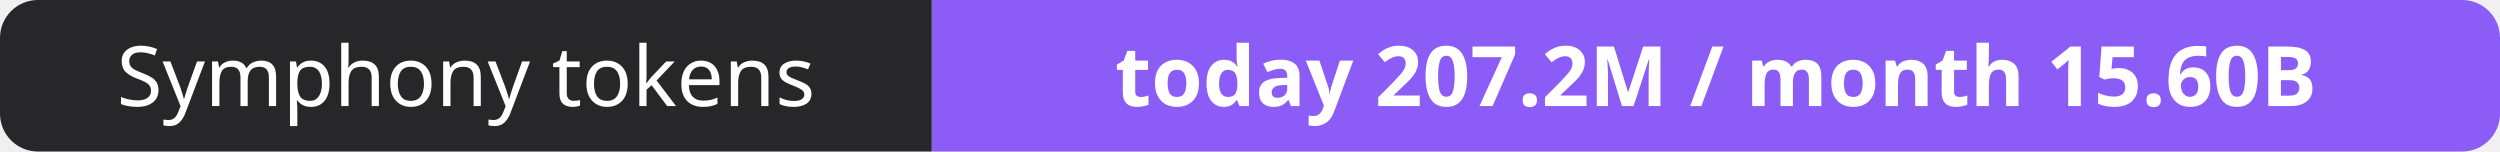
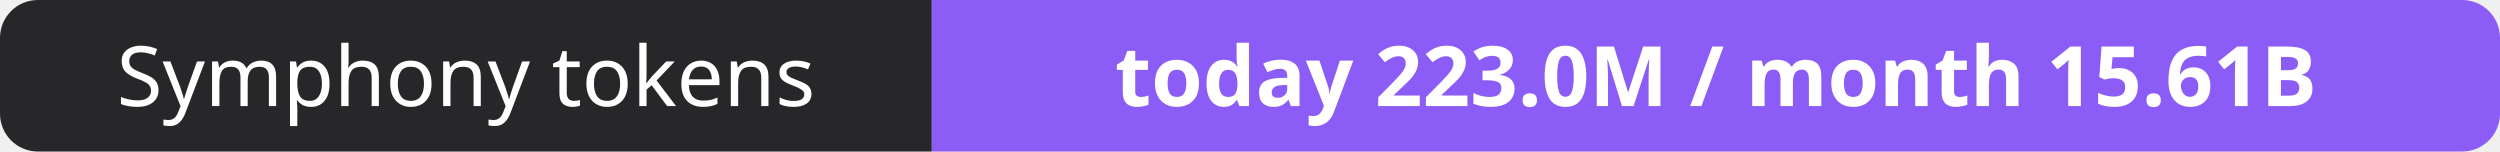
- <svg xmlns="http://www.w3.org/2000/svg" width="330" height="20" role="img" aria-label="Symphony tokens: today 207.2M / month 15.60B">
+ <svg xmlns="http://www.w3.org/2000/svg" width="330" height="20" role="img" aria-label="Symphony tokens: today 223.0M / month 15.61B">
  <clipPath id="r">
    <rect width="330" height="20" rx="5" fill="#fff" />
  </clipPath>
  <g clip-path="url(#r)">
    <rect width="123" height="20" fill="#27272a" />
    <rect x="123" width="207" height="20" fill="#8b5cf6" />
  </g>
  <g fill="#fff" text-anchor="middle" font-family="Verdana,Geneva,sans-serif" font-size="11">
    <text x="61.5" y="14">Symphony tokens</text>
-     <text x="226.5" y="14" font-weight="700">today 207.2M / month 15.60B</text>
+     <text x="226.5" y="14" font-weight="700">today 223.0M / month 15.61B</text>
  </g>
</svg>
